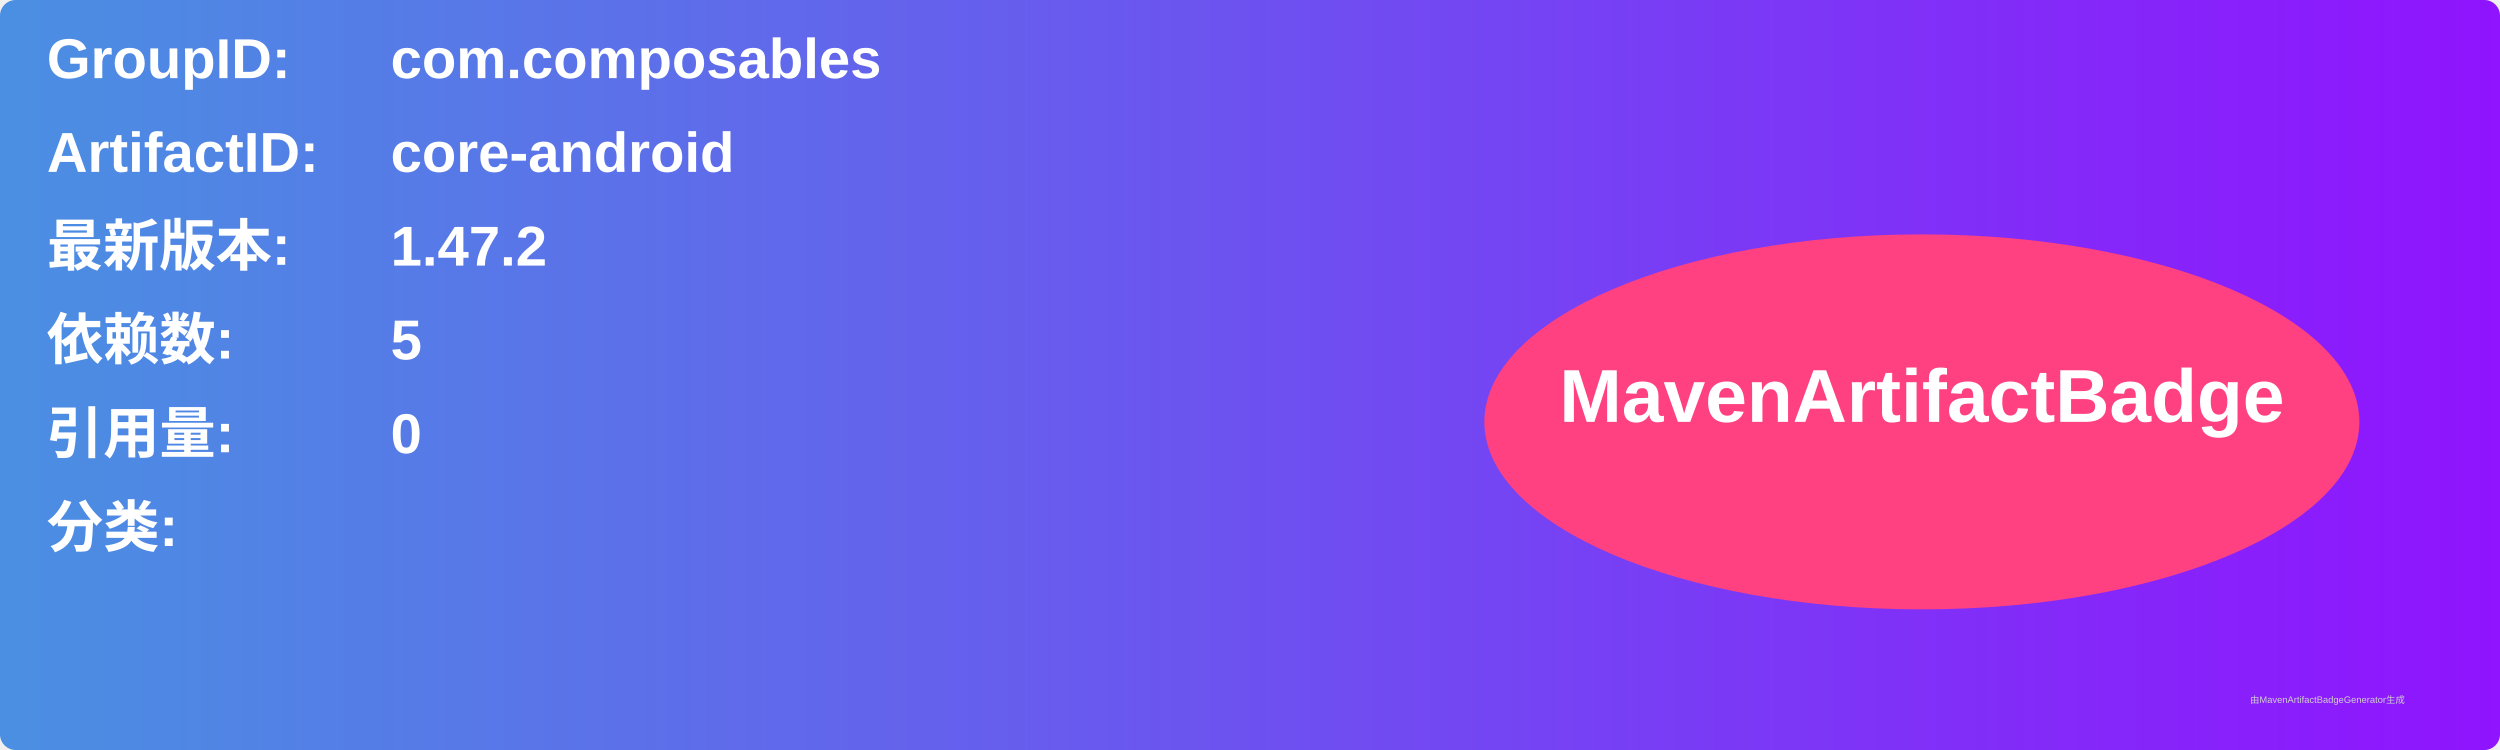
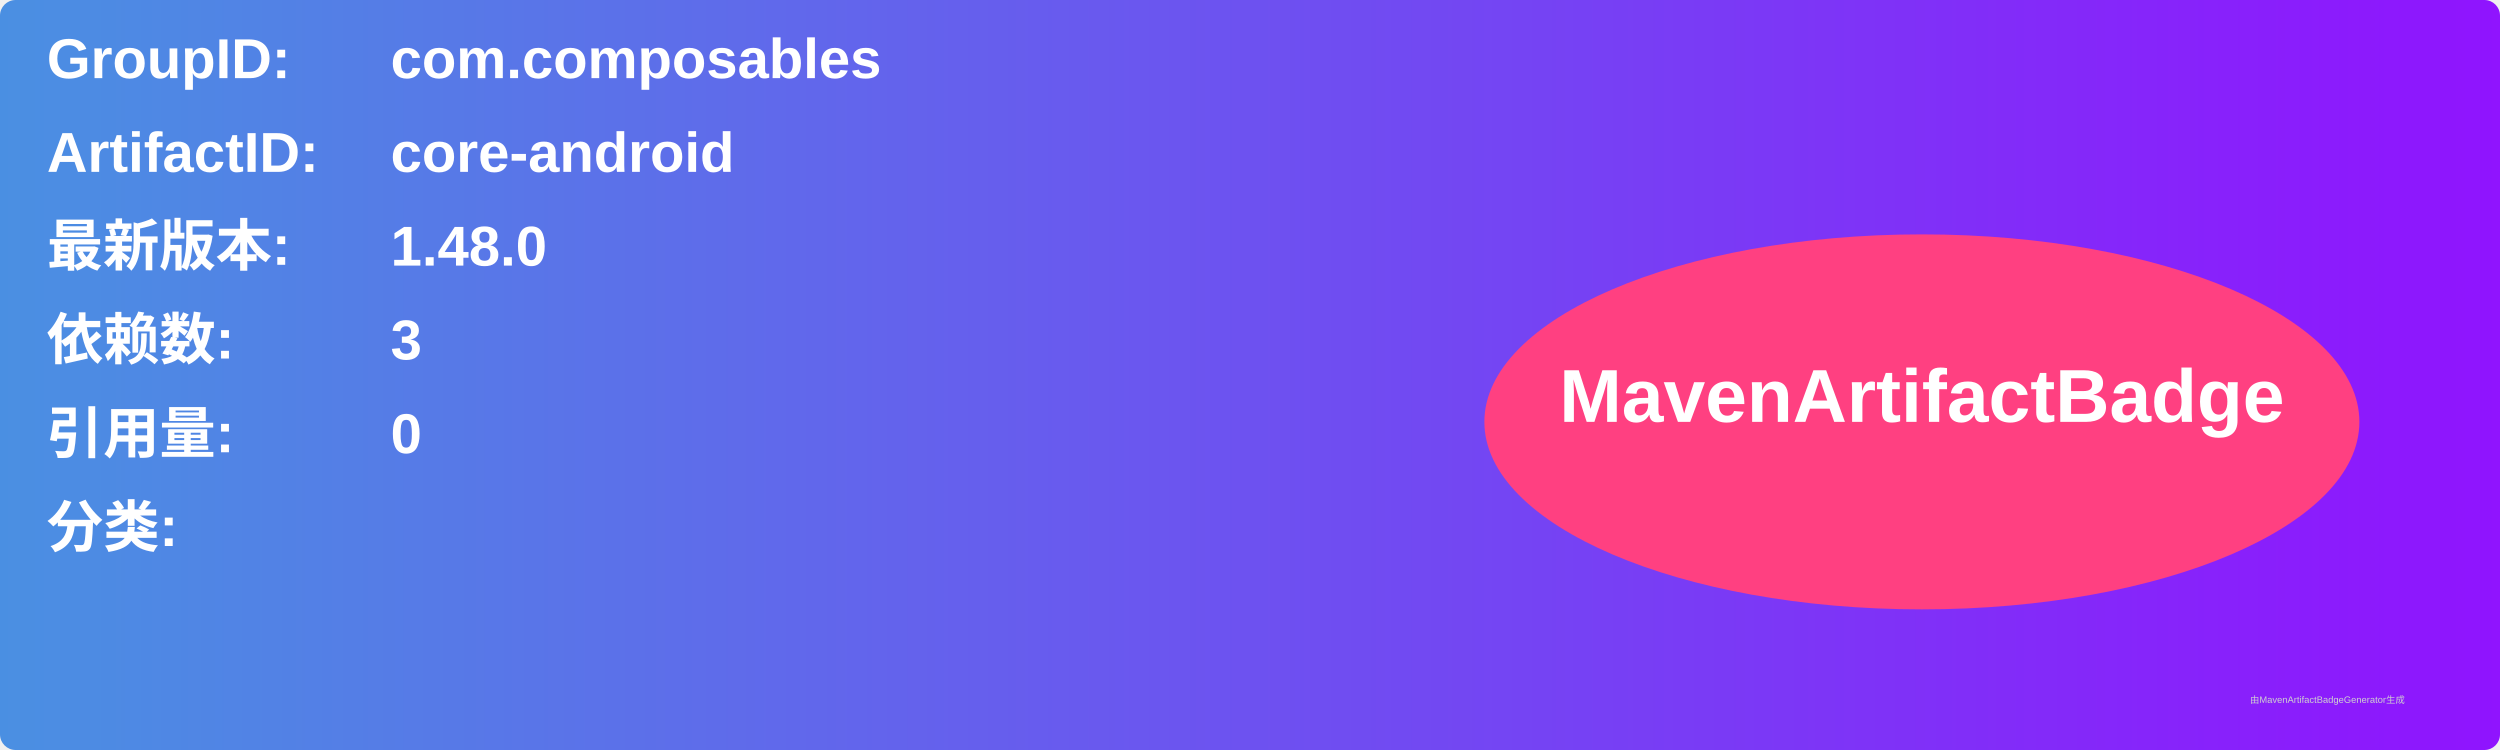
<svg xmlns="http://www.w3.org/2000/svg" width="800" height="240" viewBox="0 0 800 240">
  <linearGradient id="grad" x1="0%" y1="0%" x2="100%" y2="0%">
    <stop offset="0%" stop-color="#4a90e2" />
    <stop offset="100%" stop-color="#9013fe" />
  </linearGradient>
  <rect width="100%" height="100%" rx="5" ry="5" fill="url(#grad)" />
  <g transform="translate(15, 15)">
    <text x="0" y="10" font-family="Arial" font-size="18" fill="white" font-weight="bold" width="260">GroupID:</text>
    <text x="110" y="10" font-family="Arial" font-size="18" fill="white" font-weight="bold" width="460">com.composables</text>
    <text x="0" y="40" font-family="Arial" font-size="18" fill="white" font-weight="bold" width="260">ArtifactID:</text>
    <text x="110" y="40" font-family="Arial" font-size="18" fill="white" font-weight="bold" width="460">core-android</text>
    <text x="0" y="70" font-family="Arial" font-size="18" fill="white" font-weight="bold">最新版本:</text>
    <text x="110" y="70" font-family="Arial" font-size="18" fill="white" font-weight="bold">
-       <tspan font-weight="bold">1.47.2</tspan>
+       <tspan font-weight="bold">1.48.0</tspan>
    </text>
    <text x="0" y="100" font-family="Arial" font-size="18" fill="white" font-weight="bold">依赖数: </text>
    <text x="110" y="100" font-family="Arial" font-size="18" fill="white">
-       <tspan font-weight="bold">5</tspan>
+       <tspan font-weight="bold">3</tspan>
    </text>
    <text x="0" y="130" font-family="Arial" font-size="18" fill="white" font-weight="bold">引用量: </text>
    <text x="110" y="130" font-family="Arial" font-size="18" fill="white">
      <tspan font-weight="bold">0</tspan>
    </text>
    <text x="0" y="160" font-family="Arial" font-size="18" fill="white" font-weight="bold">分类:</text>
    <text x="10" y="190" font-family="Arial" font-size="10" fill="white">
      <tspan font-weight="bold" />
    </text>
    <ellipse cx="600" cy="120" rx="140" ry="60" fill="#ff4081" />
    <text x="600" y="120" text-anchor="middle" font-family="Arial" font-size="24" fill="white" font-weight="bold">MavenArtifactBadge</text>
  </g>
  <text x="720" y="225" font-family="Arial" font-size="3" fill="#d0d0d0">由MavenArtifactBadgeGenerator生成</text>
</svg>
